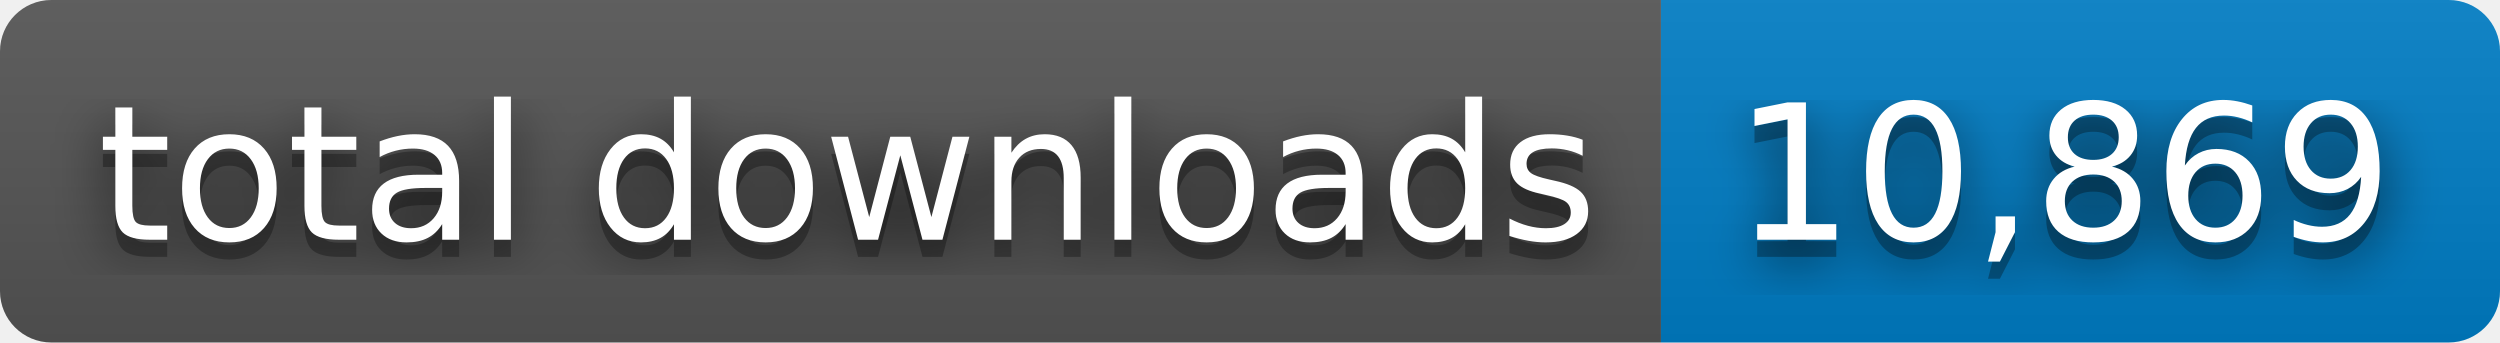
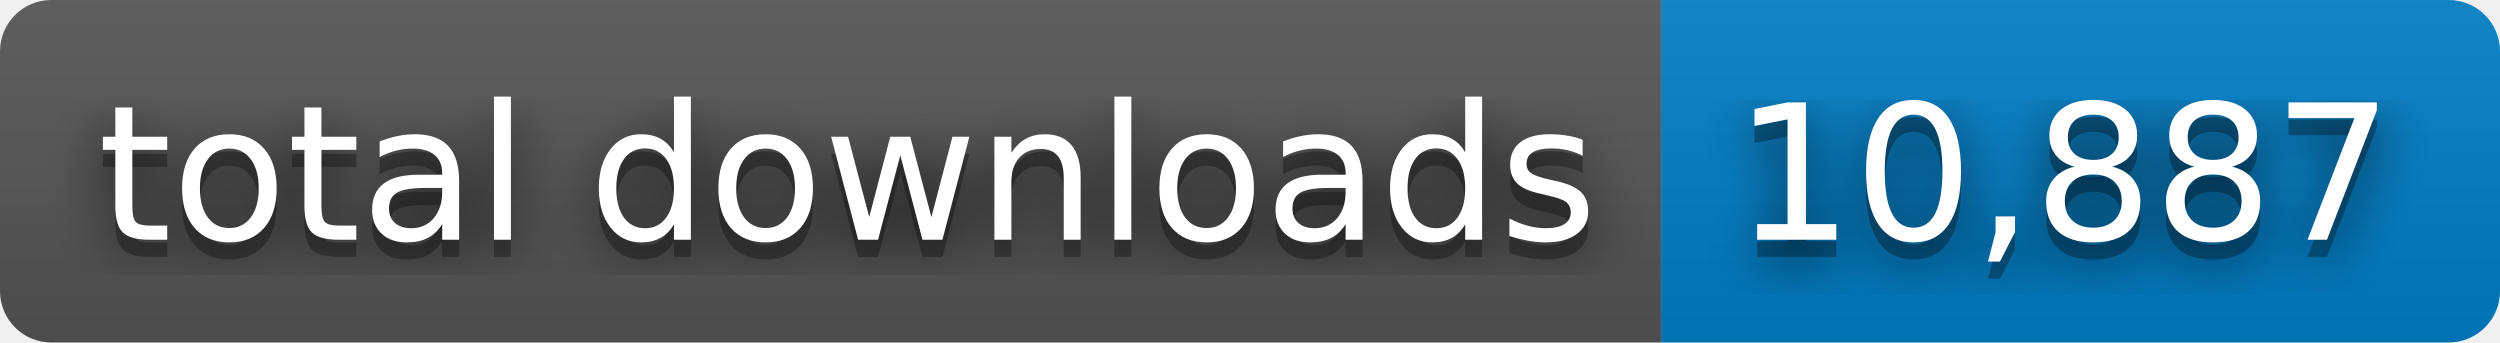
- <svg xmlns="http://www.w3.org/2000/svg" width="146" height="20" role="img" aria-label="total downloads: 10,869">
+ <svg xmlns="http://www.w3.org/2000/svg" width="146" height="20" role="img" aria-label="total downloads: 10,887">
  <filter id="blur">
    <feGaussianBlur stdDeviation="16" />
  </filter>
  <linearGradient id="s" x2="0" y2="100%">
    <stop offset="0" stop-color="#bbb" stop-opacity=".1" />
    <stop offset="1" stop-opacity=".1" />
  </linearGradient>
  <clipPath id="r">
    <rect width="146" height="20" rx="3" />
  </clipPath>
  <g clip-path="url(#r)">
    <rect width="97" height="20" fill="#555" />
    <rect x="97" width="49" height="20" fill="#007ec6" />
    <rect width="146" height="20" fill="url(#s)" />
  </g>
  <g fill="#fff" text-anchor="middle" font-family="Verdana,Geneva,DejaVu Sans,sans-serif" text-rendering="geometricPrecision" font-size="110">
    <g transform="scale(.1)">
      <g aria-hidden="true" fill="#010101">
        <text x="495" y="150" fill-opacity=".8" filter="url(#blur)" textLength="870">total downloads</text>
        <text x="495" y="150" fill-opacity=".3" textLength="870">total downloads</text>
      </g>
      <text x="495" y="140" textLength="870">total downloads</text>
    </g>
    <g transform="scale(.1)">
      <g aria-hidden="true" fill="#010101">
-         <text x="1205" y="150" fill-opacity=".8" filter="url(#blur)" textLength="390">10,869</text>
-         <text x="1205" y="150" fill-opacity=".3" textLength="390">10,869</text>
+         <text x="1205" y="150" fill-opacity=".8" filter="url(#blur)" textLength="390">10,887</text>
+         <text x="1205" y="150" fill-opacity=".3" textLength="390">10,887</text>
      </g>
-       <text x="1205" y="140" textLength="390">10,869</text>
+       <text x="1205" y="140" textLength="390">10,887</text>
    </g>
  </g>
</svg>
